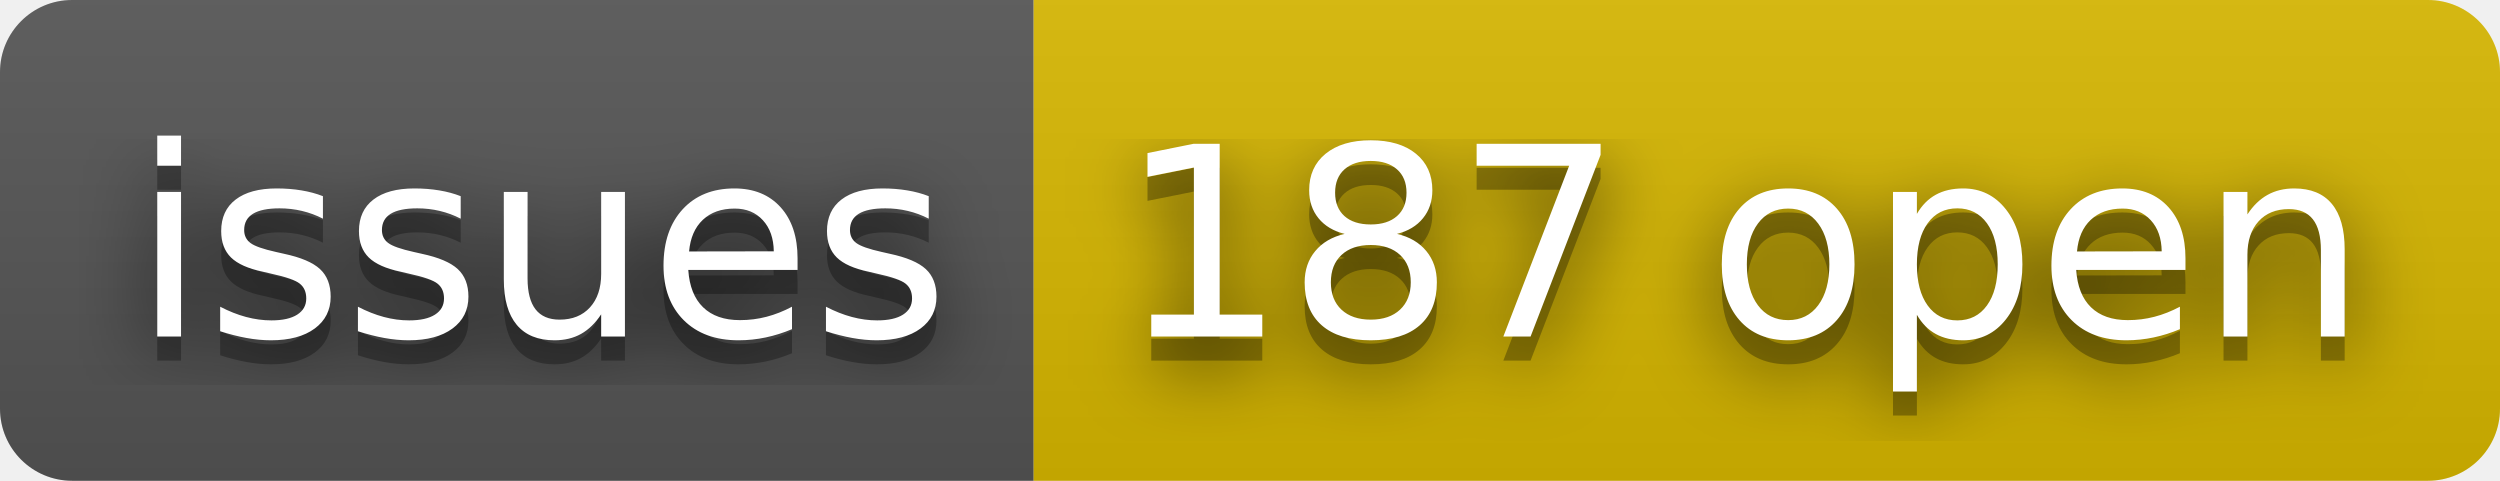
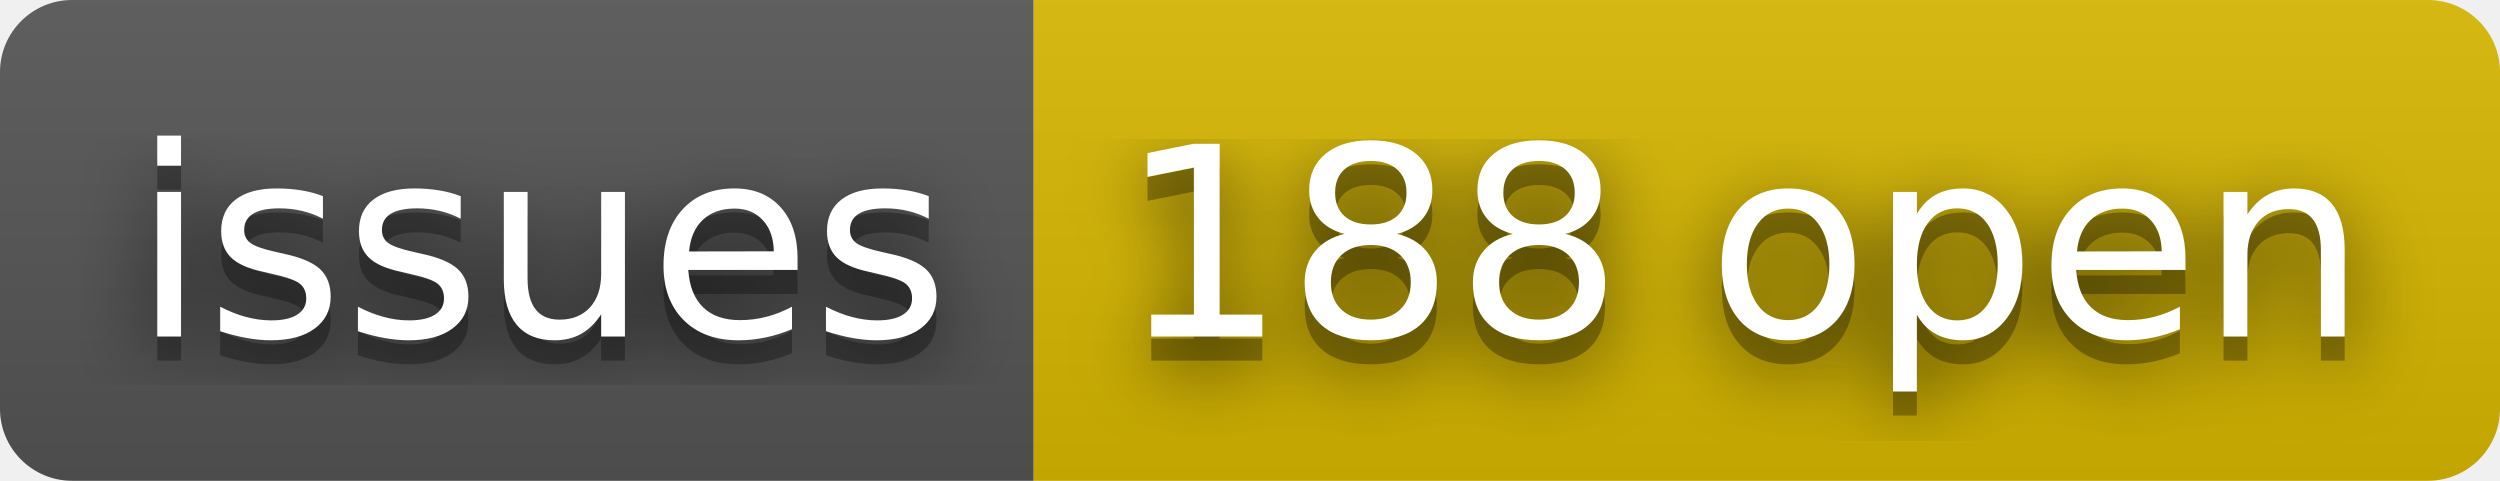
- <svg xmlns="http://www.w3.org/2000/svg" width="104" height="20" role="img" aria-label="issues: 187 open">
+ <svg xmlns="http://www.w3.org/2000/svg" width="104" height="20" role="img" aria-label="issues: 188 open">
  <filter id="blur">
    <feGaussianBlur stdDeviation="16" />
  </filter>
  <linearGradient id="s" x2="0" y2="100%">
    <stop offset="0" stop-color="#bbb" stop-opacity=".1" />
    <stop offset="1" stop-opacity=".1" />
  </linearGradient>
  <clipPath id="r">
    <rect width="104" height="20" rx="3" />
  </clipPath>
  <g clip-path="url(#r)">
    <rect width="43" height="20" fill="#555" />
    <rect x="43" width="61" height="20" fill="#d8b800" />
    <rect width="104" height="20" fill="url(#s)" />
  </g>
  <g fill="#fff" text-anchor="middle" font-family="Verdana,Geneva,DejaVu Sans,sans-serif" text-rendering="geometricPrecision" font-size="110">
    <g transform="scale(.1)">
      <g aria-hidden="true" fill="#010101">
        <text x="225" y="150" fill-opacity=".8" filter="url(#blur)" textLength="330">issues</text>
        <text x="225" y="150" fill-opacity=".3" textLength="330">issues</text>
      </g>
      <text x="225" y="140" textLength="330">issues</text>
    </g>
    <g transform="scale(.1)">
      <g aria-hidden="true" fill="#010101">
-         <text x="725" y="150" fill-opacity=".8" filter="url(#blur)" textLength="510">187 open</text>
-         <text x="725" y="150" fill-opacity=".3" textLength="510">187 open</text>
+         <text x="725" y="150" fill-opacity=".8" filter="url(#blur)" textLength="510">188 open</text>
+         <text x="725" y="150" fill-opacity=".3" textLength="510">188 open</text>
      </g>
-       <text x="725" y="140" textLength="510">187 open</text>
+       <text x="725" y="140" textLength="510">188 open</text>
    </g>
  </g>
</svg>
